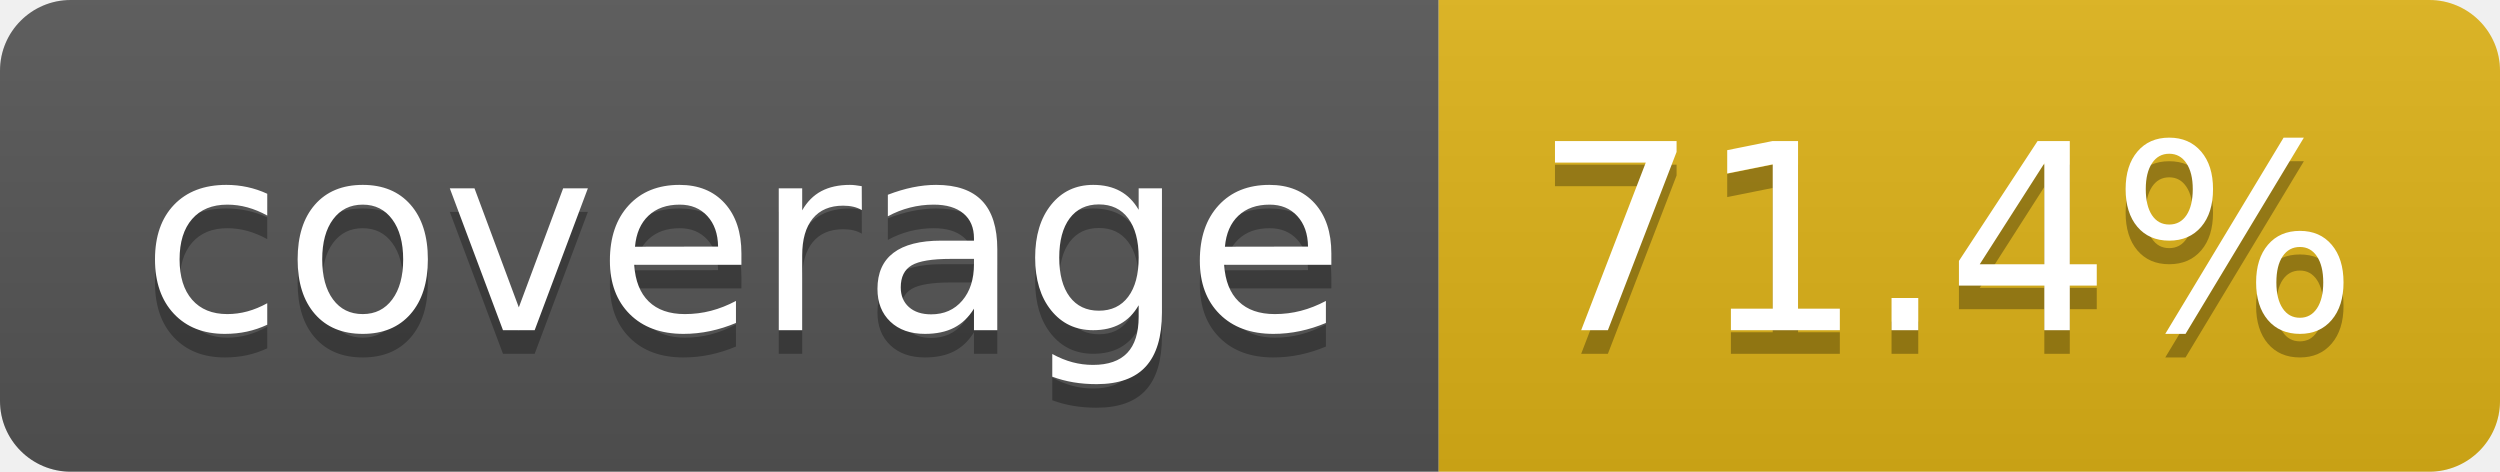
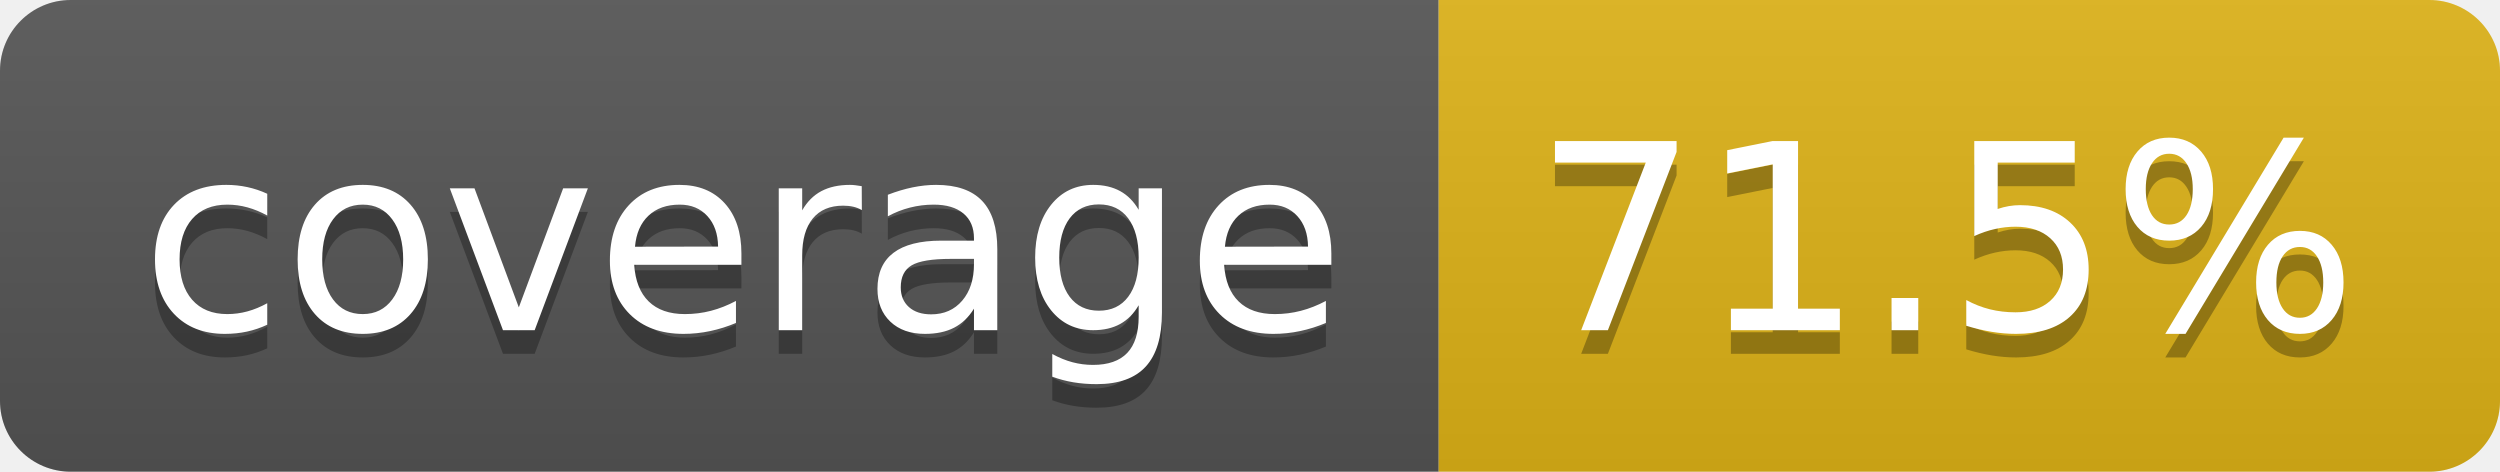
- <svg xmlns="http://www.w3.org/2000/svg" width="106" height="20" role="img" aria-label="coverage: 71.4%">
+ <svg xmlns="http://www.w3.org/2000/svg" width="106" height="20" role="img" aria-label="coverage: 71.5%">
  <linearGradient id="s" x2="0" y2="100%">
    <stop offset="0" stop-color="#bbb" stop-opacity=".1" />
    <stop offset="1" stop-opacity=".1" />
  </linearGradient>
  <clipPath id="r">
    <rect width="106" height="20" rx="3" fill="#fff" />
  </clipPath>
  <g clip-path="url(#r)">
    <rect width="61" height="20" fill="#555" />
    <rect x="61" width="45" height="20" fill="#dfb317" />
    <rect width="106" height="20" fill="url(#s)" />
  </g>
  <g fill="#fff" text-anchor="middle" font-family="Verdana,Geneva,DejaVu Sans,sans-serif" text-rendering="geometricPrecision" font-size="110">
    <text aria-hidden="true" x="315" y="150" fill="#010101" fill-opacity=".3" transform="scale(.1)" textLength="510">coverage</text>
    <text x="315" y="140" transform="scale(.1)" fill="#fff" textLength="510">coverage</text>
-     <text aria-hidden="true" x="825" y="150" fill="#010101" fill-opacity=".3" transform="scale(.1)" textLength="350">71.4%</text>
-     <text x="825" y="140" transform="scale(.1)" fill="#fff" textLength="350">71.4%</text>
+     <text aria-hidden="true" x="825" y="150" fill="#010101" fill-opacity=".3" transform="scale(.1)" textLength="350">71.5%</text>
+     <text x="825" y="140" transform="scale(.1)" fill="#fff" textLength="350">71.5%</text>
  </g>
</svg>
